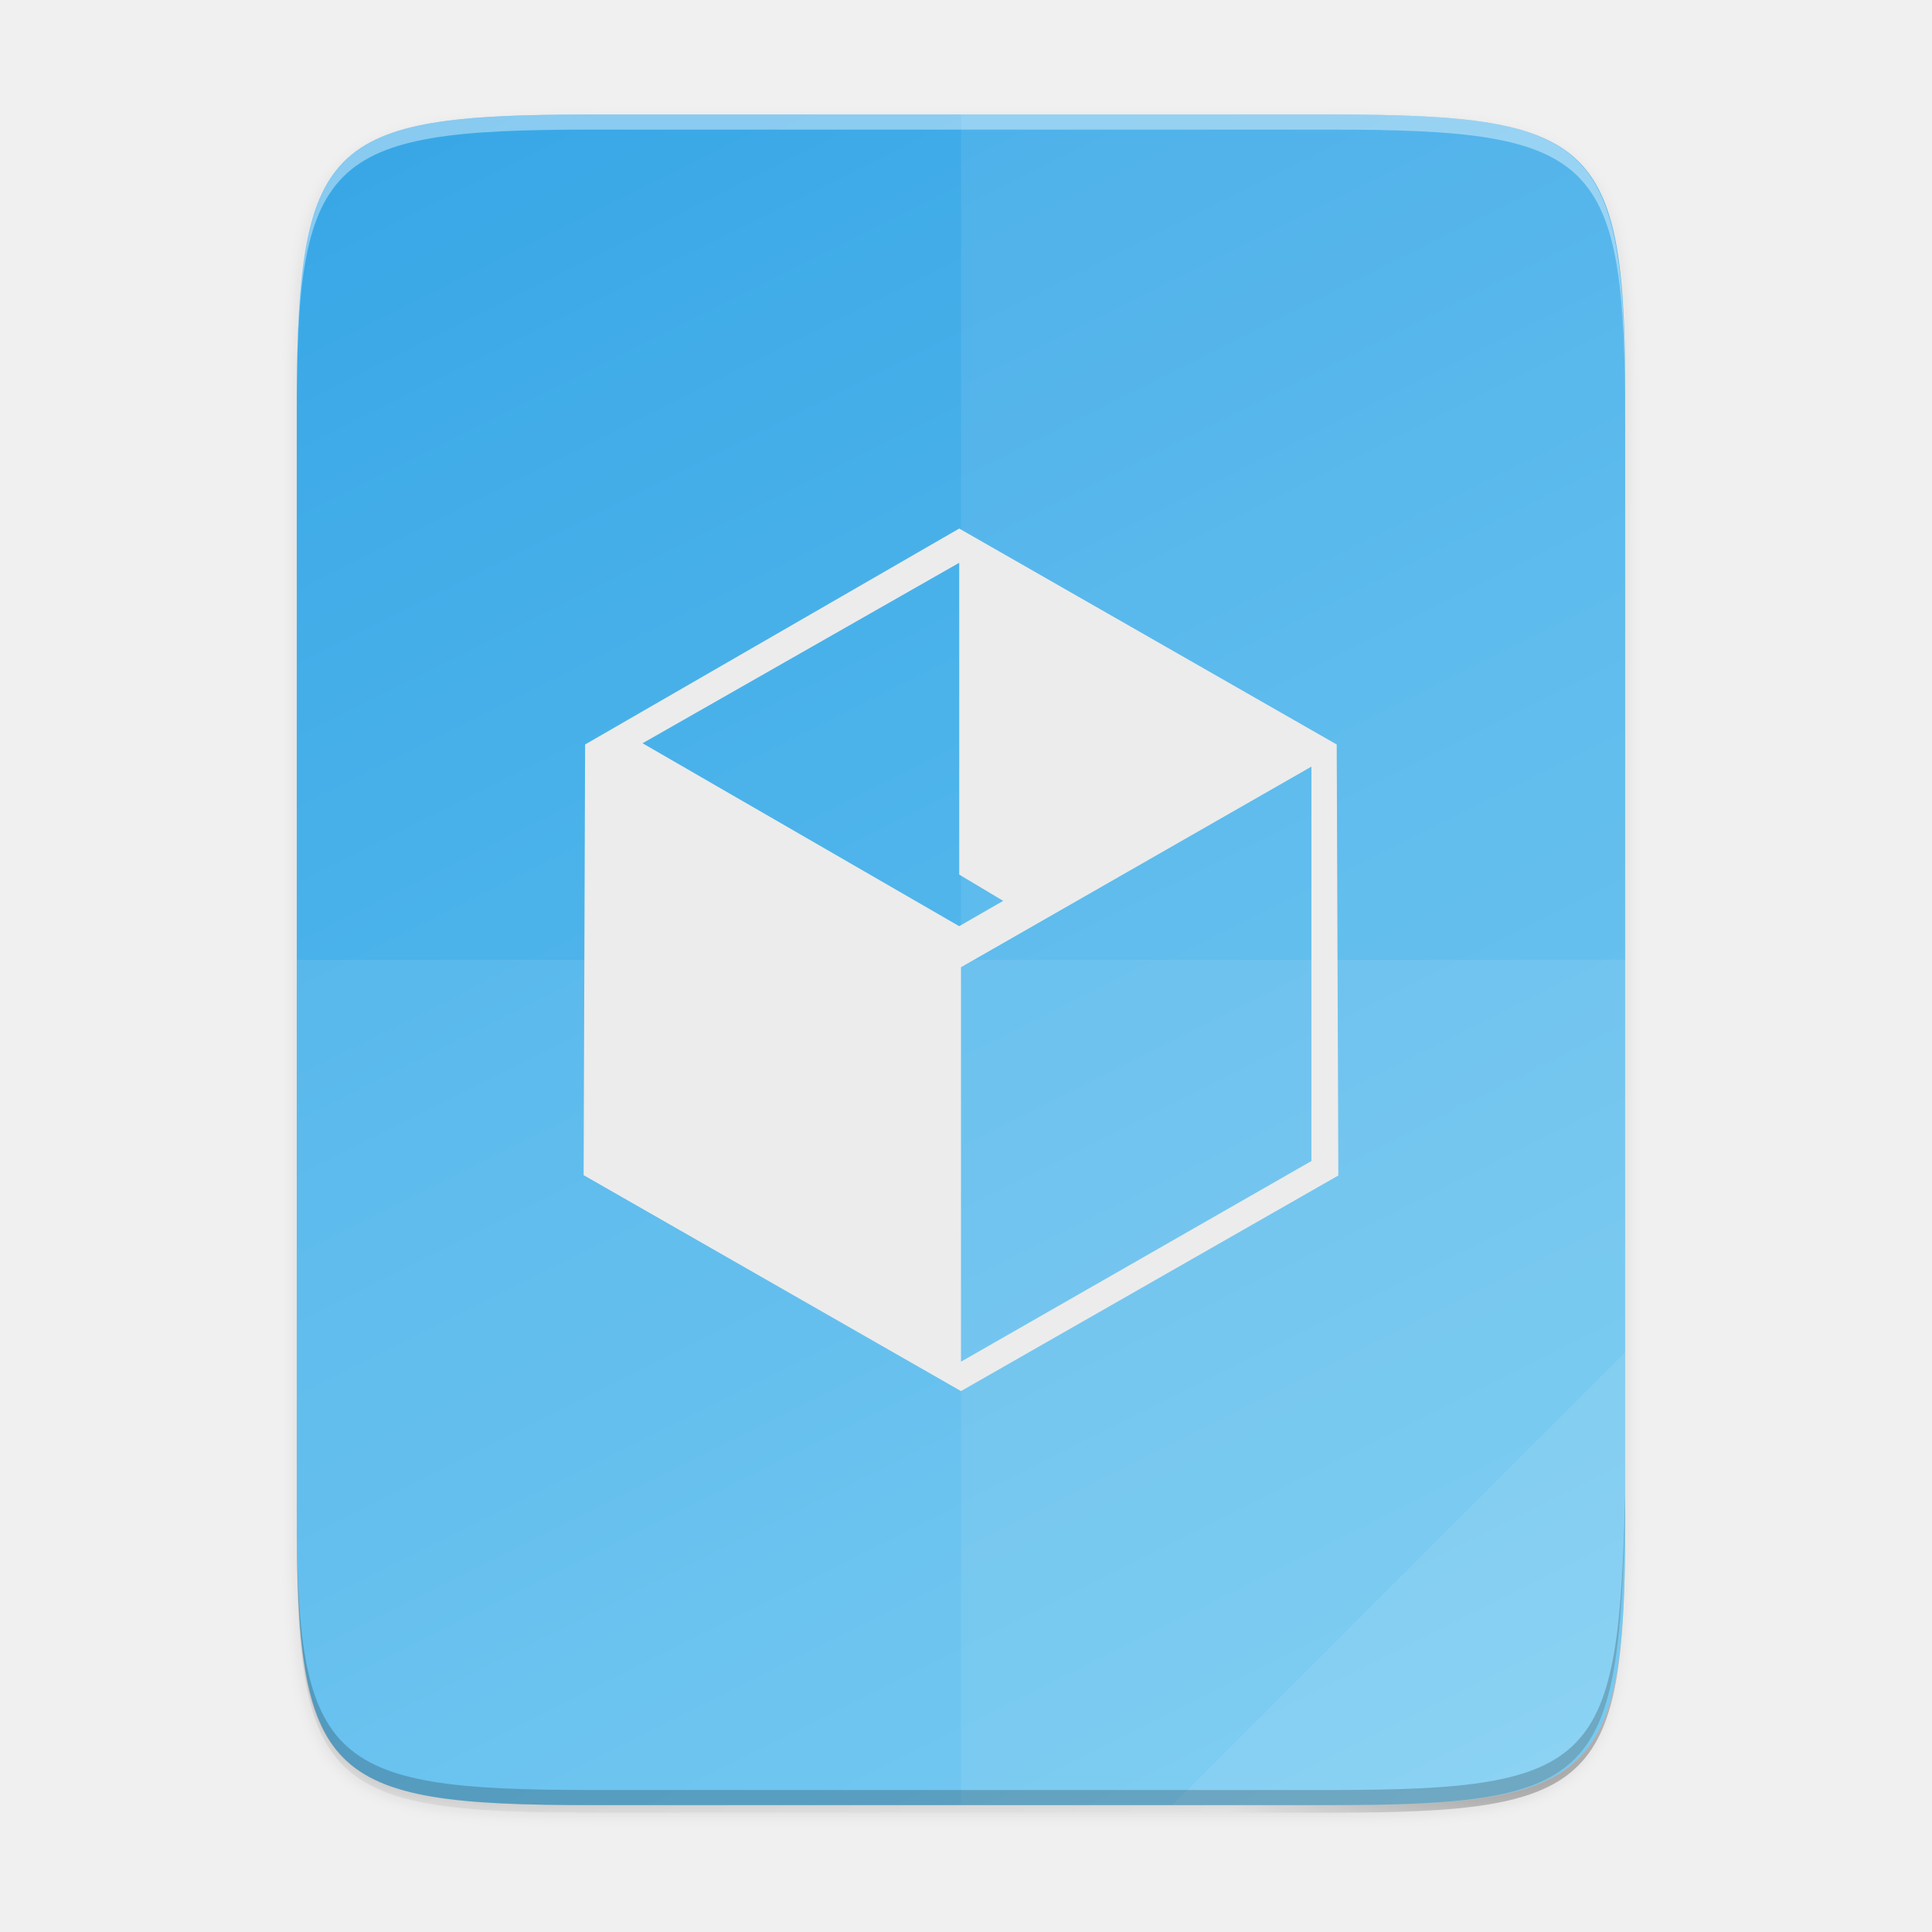
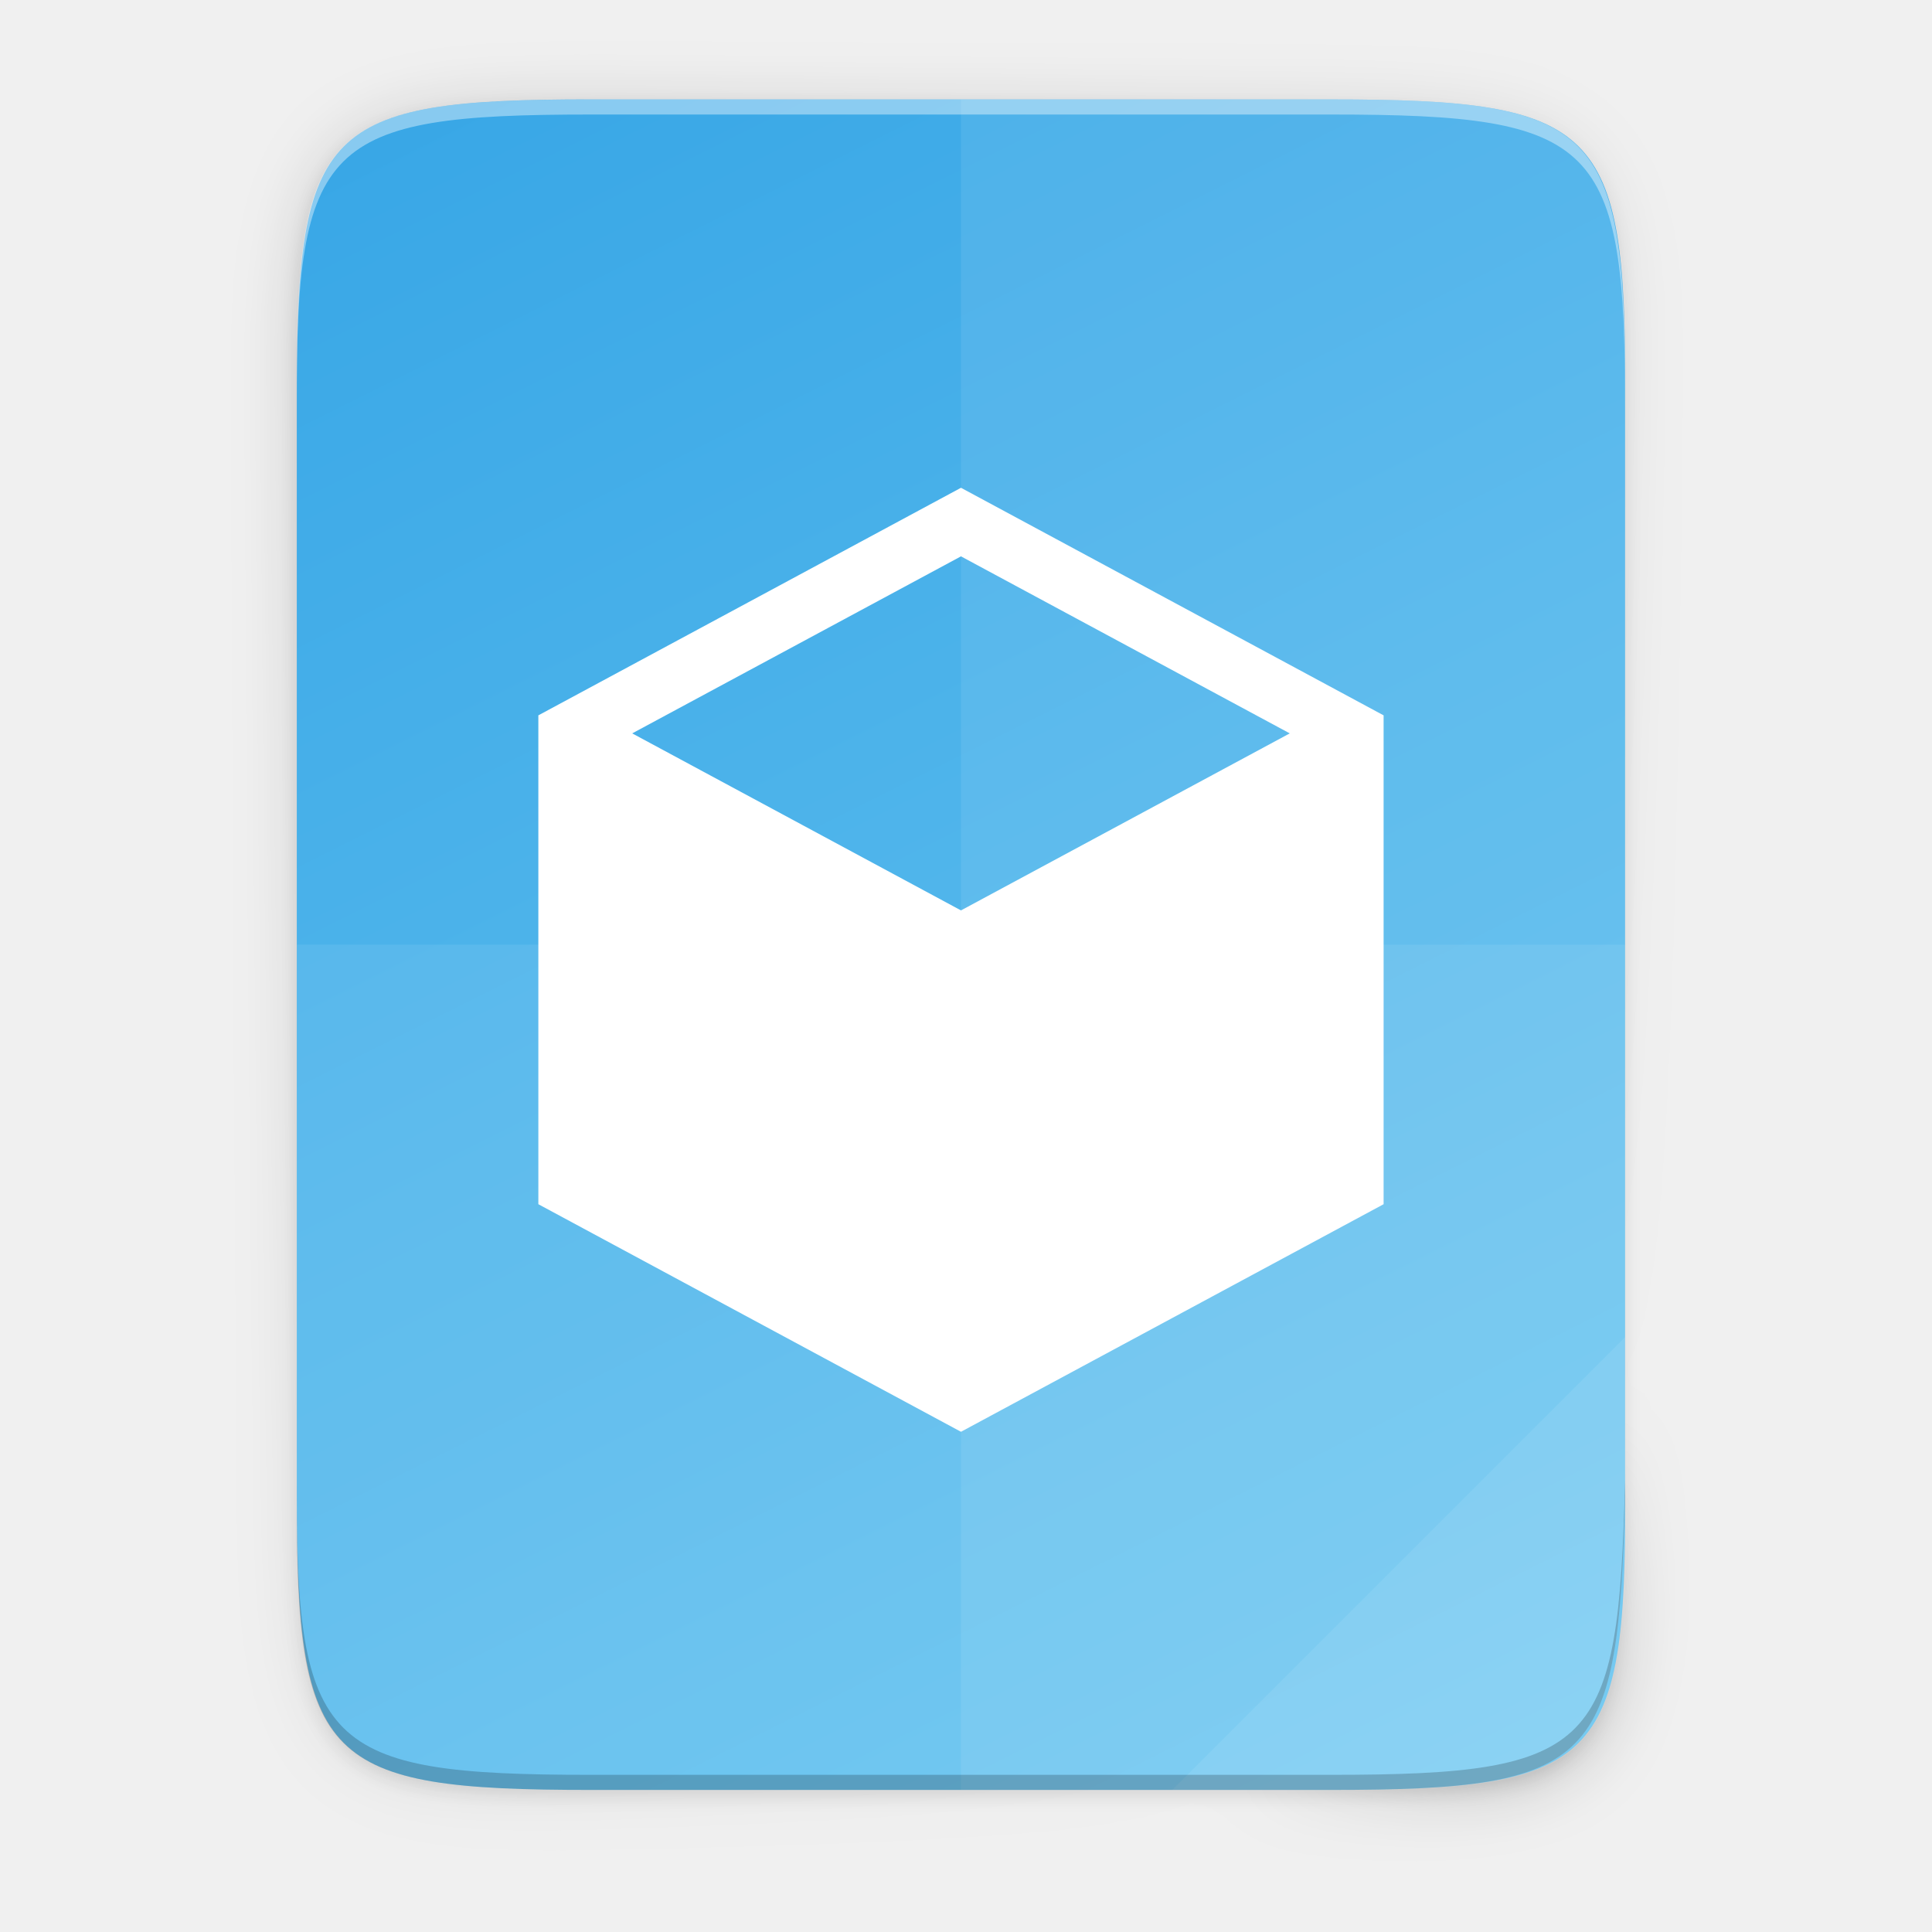
- <svg xmlns="http://www.w3.org/2000/svg" width="256" height="256" version="1.1" viewBox="0 0 67.73 67.73">
-   <defs>
+ <svg xmlns="http://www.w3.org/2000/svg" xmlns:xlink="http://www.w3.org/1999/xlink" width="256" height="256" version="1.1" viewBox="0 0 67.73 67.73" id="svg39">
+   <defs id="defs17">
    <linearGradient id="linearGradient4226" x1="529.655" x2="-35.31" y1="401.584" y2="119.093" gradientTransform="matrix(0 -.1198893 -.1198859 0 67.01645 292.5483)" gradientUnits="userSpaceOnUse">
-       <stop style="stop-color:#37a6e6" offset="0" />
-       <stop style="stop-color:#6dc7f1" offset="1" />
+       <stop style="stop-color:#37a6e6" offset="0" id="stop2" />
+       <stop style="stop-color:#6dc7f1" offset="1" id="stop4" />
    </linearGradient>
    <linearGradient id="linearGradient4358" x1="88" x2="488" y1="88" y2="488" gradientUnits="userSpaceOnUse">
-       <stop style="stop-color:#000000;stop-opacity:.588" offset="0" />
-       <stop style="stop-color:#000000;stop-opacity:0" offset=".88" />
-       <stop style="stop-color:#000000" offset="1" />
+       <stop style="stop-color:#000000;stop-opacity:.588" offset="0" id="stop7" />
+       <stop style="stop-color:#000000;stop-opacity:0" offset=".88" id="stop9" />
+       <stop style="stop-color:#000000" offset="1" id="stop11" />
    </linearGradient>
    <filter id="filter4346" x="-.01" y="-.01" width="1.026" height="1.022" style="color-interpolation-filters:sRGB">
-       <feGaussianBlur stdDeviation="2.12" />
+       <feGaussianBlur stdDeviation="2.12" id="feGaussianBlur14" />
+     </filter>
+     <linearGradient gradientUnits="userSpaceOnUse" y2="119.093" x2="-35.31" y1="401.584" x1="529.655" id="linearGradient4226-3" xlink:href="#linearGradient4246" gradientTransform="matrix(0,-0.1198834,-0.11988,0,67.01316,62.7494)" />
+     <linearGradient id="linearGradient4246">
+       <stop style="stop-color:#37a6e6;stop-opacity:1" offset="0" id="stop4248" />
+       <stop style="stop-color:#6dc7f1;stop-opacity:1" offset="1" id="stop4250" />
+     </linearGradient>
+     <linearGradient xlink:href="#linearGradient4360" id="linearGradient4358-6" x1="88" y1="88" x2="488" y2="488" gradientUnits="userSpaceOnUse" />
+     <linearGradient id="linearGradient4360">
+       <stop id="stop4362" offset="0" style="stop-color:#000000;stop-opacity:0.588" />
+       <stop style="stop-color:#000000;stop-opacity:0" offset="0.88" id="stop4364" />
+       <stop id="stop4366" offset="1" style="stop-color:#000000;stop-opacity:1" />
+     </linearGradient>
+     <filter style="color-interpolation-filters:sRGB" id="filter4380" x="-0.053" width="1.106" y="-0.044" height="1.088">
+       <feGaussianBlur stdDeviation="8.48" id="feGaussianBlur4382" />
+     </filter>
+     <filter style="color-interpolation-filters:sRGB" id="filter4346-7" x="-0.013" width="1.026" y="-0.011" height="1.022">
+       <feGaussianBlur stdDeviation="2.12" id="feGaussianBlur4348" />
    </filter>
  </defs>
-   <g transform="translate(0,-229.2667)">
-     <path transform="matrix(.1322917 0 0 .1322917 -4.409668 223.7567)" d="m189.843 74c-70.593 0-78.189 7.251-77.843 77.987v292.026c-0.346 70.736 7.25 77.987 77.843 77.987h196.314c70.593 0 76.007-7.274 77.843-77.987v-292.026c0-70.737-7.25-77.987-77.843-77.987z" style="filter:url(#filter4346);opacity:.1" />
-     <path transform="matrix(.1322917 0 0 .1322917 -4.409668 223.7567)" d="m189.843 74c-70.593 0-78.189 7.251-77.843 77.987v292.026c-0.346 70.736 7.25 77.987 77.843 77.987h196.314c70.593 0 77.843-7.25 77.843-77.987v-292.026c0-70.737-7.25-77.987-77.843-77.987z" style="fill:url(#linearGradient4358);filter:url(#filter4380);opacity:.3" />
-     <path d="m46.674 233.282c9.339 0 10.344 0.959 10.298 10.317v38.633c0.046 9.358-0.959 10.317-10.298 10.317h-25.971c-9.339 0-10.298-0.959-10.298-10.317v-38.633c0-9.358 0.959-10.317 10.298-10.317z" style="fill:url(#linearGradient4226)" />
-     <path d="m33.69 233.282v59.267h12.985c9.339 0 10.055-0.962 10.298-10.317v-38.633c0-9.358-0.959-10.317-10.298-10.317z" style="fill:#ffffff;opacity:.08" />
-     <path d="m10.407 262.915v19.316c-0.046 9.358 0.959 10.317 10.298 10.317h25.971c9.339 0 10.055-0.962 10.298-10.317v-19.316z" style="fill:#ffffff;opacity:.08" />
-     <path d="m41.099 292.548 15.875-15.875v5.949c-0.014 8.995-1.006 9.926-10.1 9.926z" style="fill:#ffffff;opacity:.08" />
-     <path d="m10.407 281.702v0.529c-0.046 9.358 0.959 10.317 10.298 10.317h25.971c9.339 0 10.055-0.962 10.298-10.317v-0.529c-0.243 9.355-0.959 10.317-10.298 10.317h-25.971c-9.339 0-10.344-0.959-10.298-10.317z" style="opacity:.2" />
-     <path d="m20.705 233.282c-9.339 0-10.344 0.959-10.298 10.317v0.529c-0.046-9.358 0.959-10.317 10.298-10.317h25.971c9.339 0 10.298 0.959 10.298 10.317v-0.529c0-9.358-0.959-10.317-10.298-10.317z" style="fill:#ffffff;opacity:.4" />
-     <path d="m33.627 247.796-13.115 7.57-0.052 15.098 13.229 7.57 13.229-7.558-0.057-15.11zm0 1.2v10.931l1.541 0.921-1.541 0.888-11.101-6.413zm12.347 7.146v13.827l-12.284 7.034v-13.829z" style="fill:#ececec" />
-   </g>
+   <path style="color:#000000;display:inline;overflow:visible;visibility:visible;opacity:0.1;fill:#000000;fill-opacity:1;fill-rule:nonzero;stroke:none;stroke-width:2;marker:none;filter:url(#filter4346-7);enable-background:accumulate" d="M 189.843,74 C 119.25,74 111.654,81.251 112,151.987 V 298 444.013 C 111.654,514.749 119.25,522 189.843,522 H 386.157 C 456.75,522 462.163,514.726 464,444.013 V 298 151.987 C 464,81.25 456.75,74 386.157,74 Z" id="rect4158-9" transform="matrix(0.1322852,0,0,0.1322852,-4.409451,-6.038882)" />
+   <path id="path4350" d="M 189.843,74 C 119.25,74 111.654,81.251 112,151.987 V 298 444.013 C 111.654,514.749 119.25,522 189.843,522 H 386.157 C 456.75,522 464,514.75 464,444.013 V 298 151.987 C 464,81.25 456.75,74 386.157,74 Z" style="color:#000000;display:inline;overflow:visible;visibility:visible;opacity:0.3;fill:url(#linearGradient4358-6);fill-opacity:1;fill-rule:nonzero;stroke:none;stroke-width:2;marker:none;filter:url(#filter4380);enable-background:accumulate" transform="matrix(0.1322852,0,0,0.1322852,-4.409451,-6.038882)" />
+   <path style="color:#000000;display:inline;overflow:visible;visibility:visible;fill:url(#linearGradient4226-3);fill-opacity:1;fill-rule:nonzero;stroke:none;stroke-width:0.265;marker:none;enable-background:accumulate" d="m 46.672,3.486 c 9.338,0 10.343,0.959 10.298,10.317 V 33.118 52.433 C 57.015,61.79 56.01,62.749 46.672,62.749 H 20.703 c -9.338,0 -10.298,-0.959 -10.298,-10.317 V 33.118 13.802 c 0,-9.357 0.959,-10.317 10.298,-10.317 z" id="rect4158" />
+   <path style="color:#000000;font-style:normal;font-variant:normal;font-weight:normal;font-stretch:normal;font-size:medium;line-height:normal;font-family:sans-serif;font-variant-ligatures:normal;font-variant-position:normal;font-variant-caps:normal;font-variant-numeric:normal;font-variant-alternates:normal;font-feature-settings:normal;text-indent:0;text-align:start;text-decoration:none;text-decoration-line:none;text-decoration-style:solid;text-decoration-color:#000000;letter-spacing:normal;word-spacing:normal;text-transform:none;writing-mode:lr-tb;direction:ltr;text-orientation:mixed;dominant-baseline:auto;baseline-shift:baseline;text-anchor:start;white-space:normal;shape-padding:0;clip-rule:nonzero;display:inline;overflow:visible;visibility:visible;opacity:1;isolation:auto;mix-blend-mode:normal;color-interpolation:sRGB;color-interpolation-filters:linearRGB;solid-color:#000000;solid-opacity:1;vector-effect:none;fill:#ffffff;fill-opacity:1;fill-rule:evenodd;stroke:none;stroke-width:2.117;stroke-linecap:butt;stroke-linejoin:miter;stroke-miterlimit:4;stroke-dasharray:none;stroke-dashoffset:0;stroke-opacity:1;color-rendering:auto;image-rendering:auto;shape-rendering:auto;text-rendering:auto;enable-background:accumulate" d="m 33.689,17.1 -14.816,7.978 v 0.632 16.506 l 14.816,7.978 14.816,-7.978 V 25.078 Z m 0,2.404 11.526,6.206 -11.526,6.206 -11.526,-6.206 z" id="path1174" />
+   <path style="color:#000000;display:inline;overflow:visible;visibility:visible;opacity:0.08;fill:#ffffff;fill-opacity:1;fill-rule:nonzero;stroke:none;stroke-width:0.265;marker:none;enable-background:accumulate" d="M 33.689,3.486 V 62.749 h 12.985 c 9.338,0 10.055,-0.962 10.298,-10.316 V 33.118 13.802 c 0,-9.357 -0.959,-10.316 -10.298,-10.316 z" id="path4231" />
+   <path style="color:#000000;display:inline;overflow:visible;visibility:visible;opacity:0.08;fill:#ffffff;fill-opacity:1;fill-rule:nonzero;stroke:none;stroke-width:0.265;marker:none;enable-background:accumulate" d="M 10.406,33.118 V 52.433 C 10.361,61.79 11.366,62.749 20.704,62.749 h 25.969 c 9.338,0 10.055,-0.962 10.298,-10.316 V 33.118 Z" id="path4255" />
+   <path style="color:#000000;display:inline;overflow:visible;visibility:visible;opacity:0.08;fill:#ffffff;fill-opacity:1;fill-rule:nonzero;stroke:none;stroke-width:2.117;stroke-linecap:butt;stroke-linejoin:miter;stroke-miterlimit:4;stroke-dasharray:none;stroke-dashoffset:0;stroke-opacity:1;marker:none;enable-background:accumulate" d="M 41.097,62.749 56.971,46.875 v 5.949 C 56.957,61.818 55.965,62.749 46.871,62.749 Z" id="path4254" />
+   <path style="color:#000000;display:inline;overflow:visible;visibility:visible;opacity:0.2;fill:#000000;fill-opacity:1;fill-rule:nonzero;stroke:none;stroke-width:0.265;marker:none;enable-background:accumulate" d="m 10.406,51.904 v 0.529 C 10.361,61.79 11.366,62.749 20.704,62.749 h 25.969 c 9.338,0 10.055,-0.962 10.298,-10.317 v -0.529 c -0.243,9.354 -0.959,10.317 -10.298,10.317 H 20.704 c -9.338,0 -10.343,-0.959 -10.298,-10.317 z" id="path945" />
+   <path style="color:#000000;display:inline;overflow:visible;visibility:visible;opacity:0.4;fill:#ffffff;fill-opacity:1;fill-rule:nonzero;stroke:none;stroke-width:0.265;marker:none;enable-background:accumulate" d="m 20.704,3.486 c -9.338,0 -10.343,0.959 -10.298,10.317 v 0.529 C 10.361,4.974 11.366,4.015 20.704,4.015 h 25.969 c 9.338,0 10.298,0.959 10.298,10.317 v -0.529 c 0,-9.357 -0.959,-10.317 -10.298,-10.317 z" id="path931" />
</svg>
